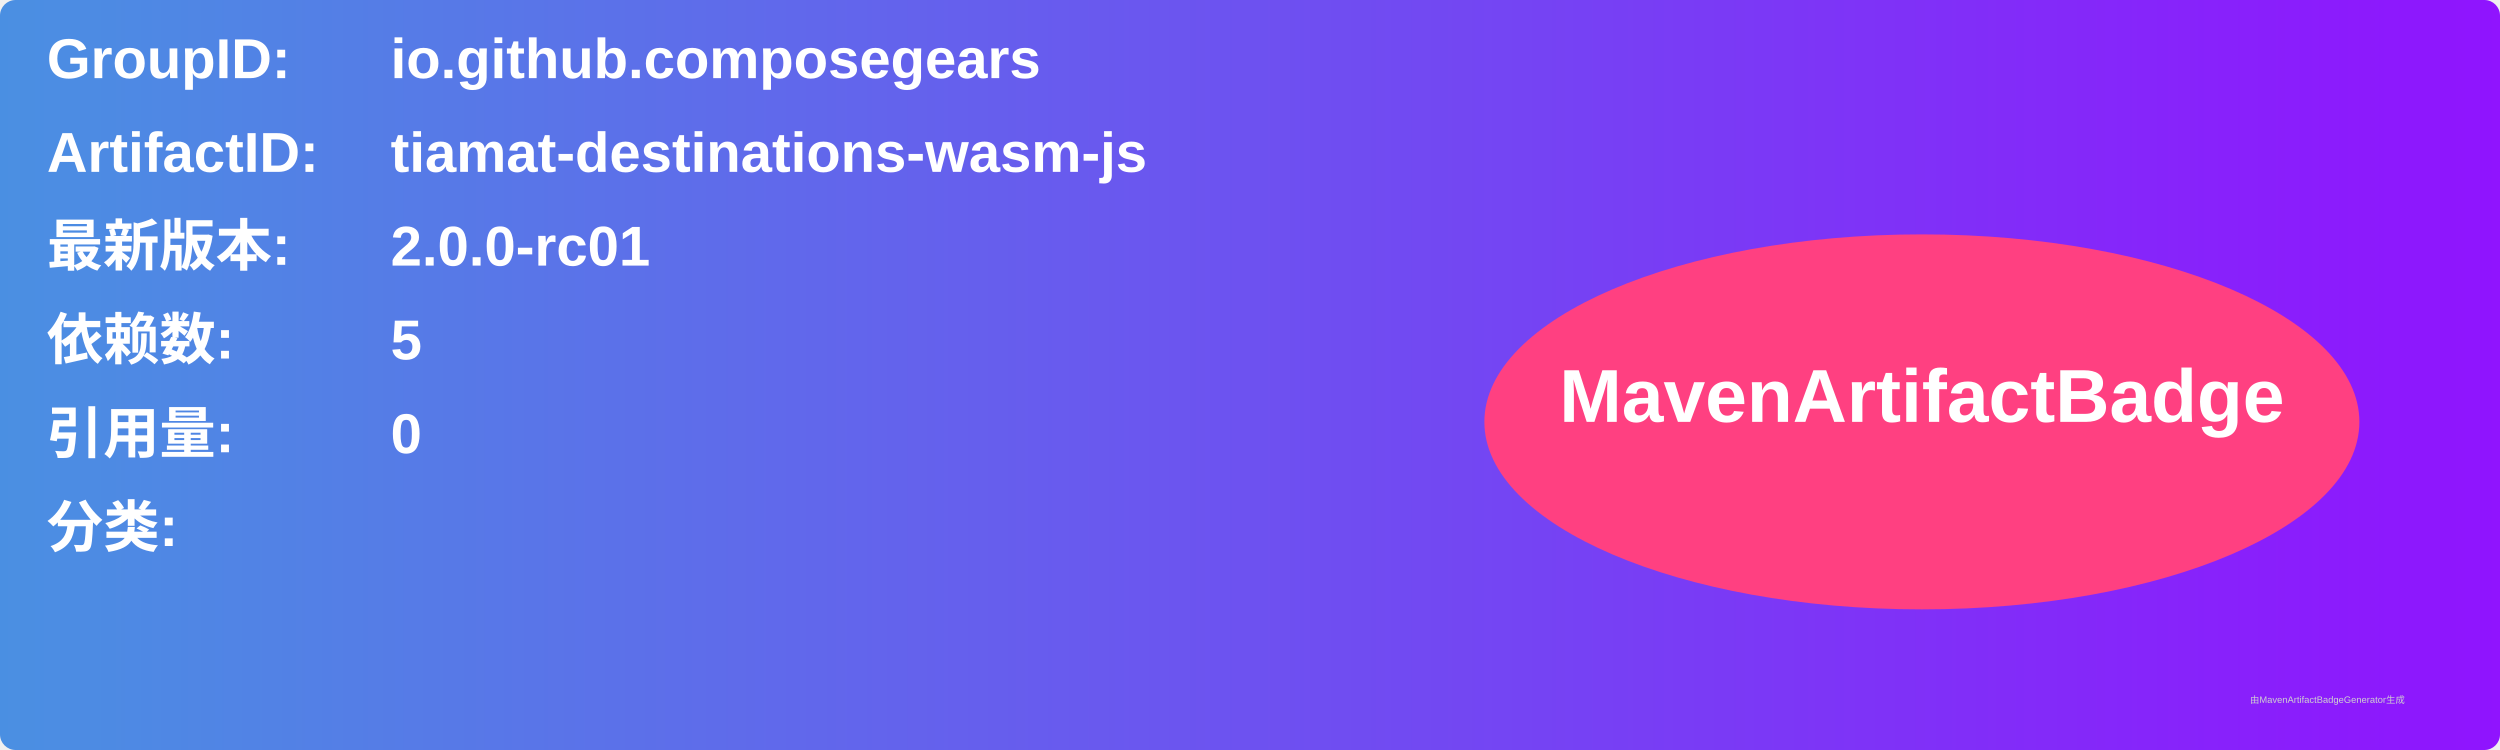
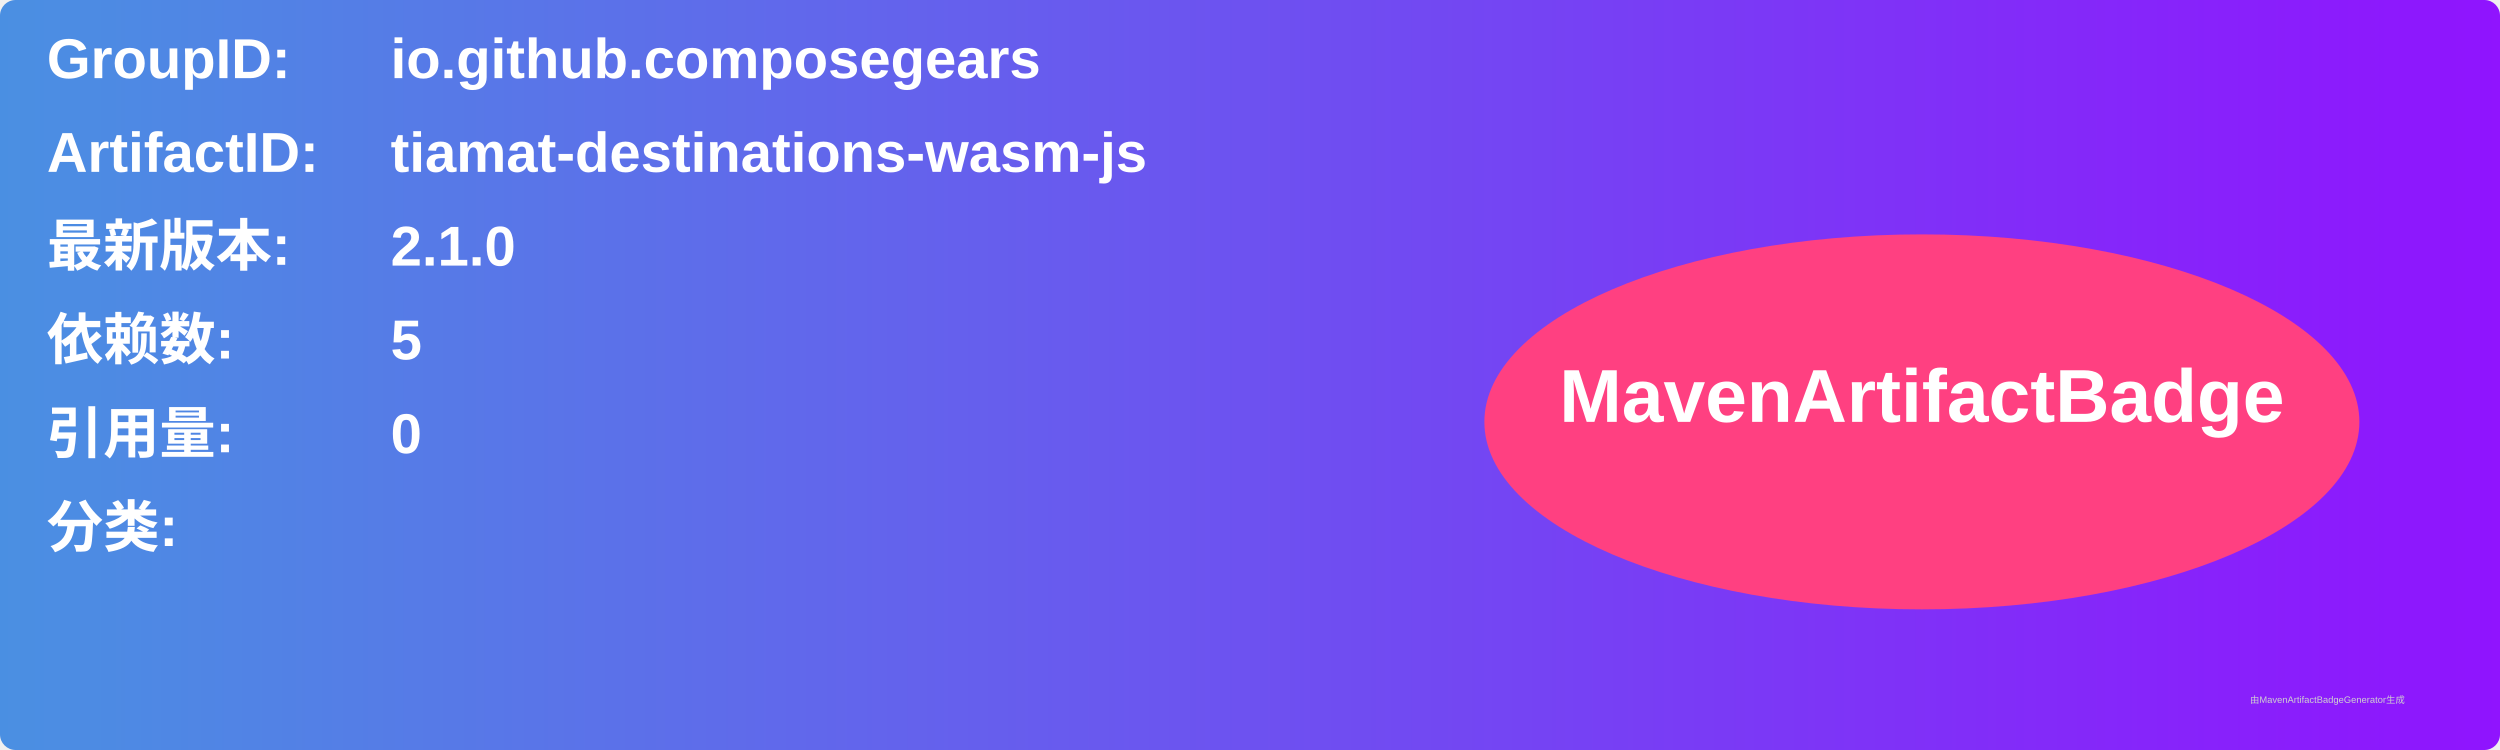
<svg xmlns="http://www.w3.org/2000/svg" width="800" height="240" viewBox="0 0 800 240">
  <linearGradient id="grad" x1="0%" y1="0%" x2="100%" y2="0%">
    <stop offset="0%" stop-color="#4a90e2" />
    <stop offset="100%" stop-color="#9013fe" />
  </linearGradient>
  <rect width="100%" height="100%" rx="5" ry="5" fill="url(#grad)" />
  <g transform="translate(15, 15)">
    <text x="0" y="10" font-family="Arial" font-size="18" fill="white" font-weight="bold" width="260">GroupID:</text>
    <text x="110" y="10" font-family="Arial" font-size="18" fill="white" font-weight="bold" width="460">io.github.composegears</text>
    <text x="0" y="40" font-family="Arial" font-size="18" fill="white" font-weight="bold" width="260">ArtifactID:</text>
    <text x="110" y="40" font-family="Arial" font-size="18" fill="white" font-weight="bold" width="460">tiamat-destinations-wasm-js</text>
    <text x="0" y="70" font-family="Arial" font-size="18" fill="white" font-weight="bold">最新版本:</text>
    <text x="110" y="70" font-family="Arial" font-size="18" fill="white" font-weight="bold">
-       <tspan font-weight="bold">2.0.0-rc01</tspan>
+       <tspan font-weight="bold">2.1.0</tspan>
    </text>
    <text x="0" y="100" font-family="Arial" font-size="18" fill="white" font-weight="bold">依赖数: </text>
    <text x="110" y="100" font-family="Arial" font-size="18" fill="white">
      <tspan font-weight="bold">5</tspan>
    </text>
    <text x="0" y="130" font-family="Arial" font-size="18" fill="white" font-weight="bold">引用量: </text>
    <text x="110" y="130" font-family="Arial" font-size="18" fill="white">
      <tspan font-weight="bold">0</tspan>
    </text>
    <text x="0" y="160" font-family="Arial" font-size="18" fill="white" font-weight="bold">分类:</text>
    <text x="10" y="190" font-family="Arial" font-size="10" fill="white">
      <tspan font-weight="bold" />
    </text>
    <ellipse cx="600" cy="120" rx="140" ry="60" fill="#ff4081" />
    <text x="600" y="120" text-anchor="middle" font-family="Arial" font-size="24" fill="white" font-weight="bold">MavenArtifactBadge</text>
  </g>
  <text x="720" y="225" font-family="Arial" font-size="3" fill="#d0d0d0">由MavenArtifactBadgeGenerator生成</text>
</svg>
